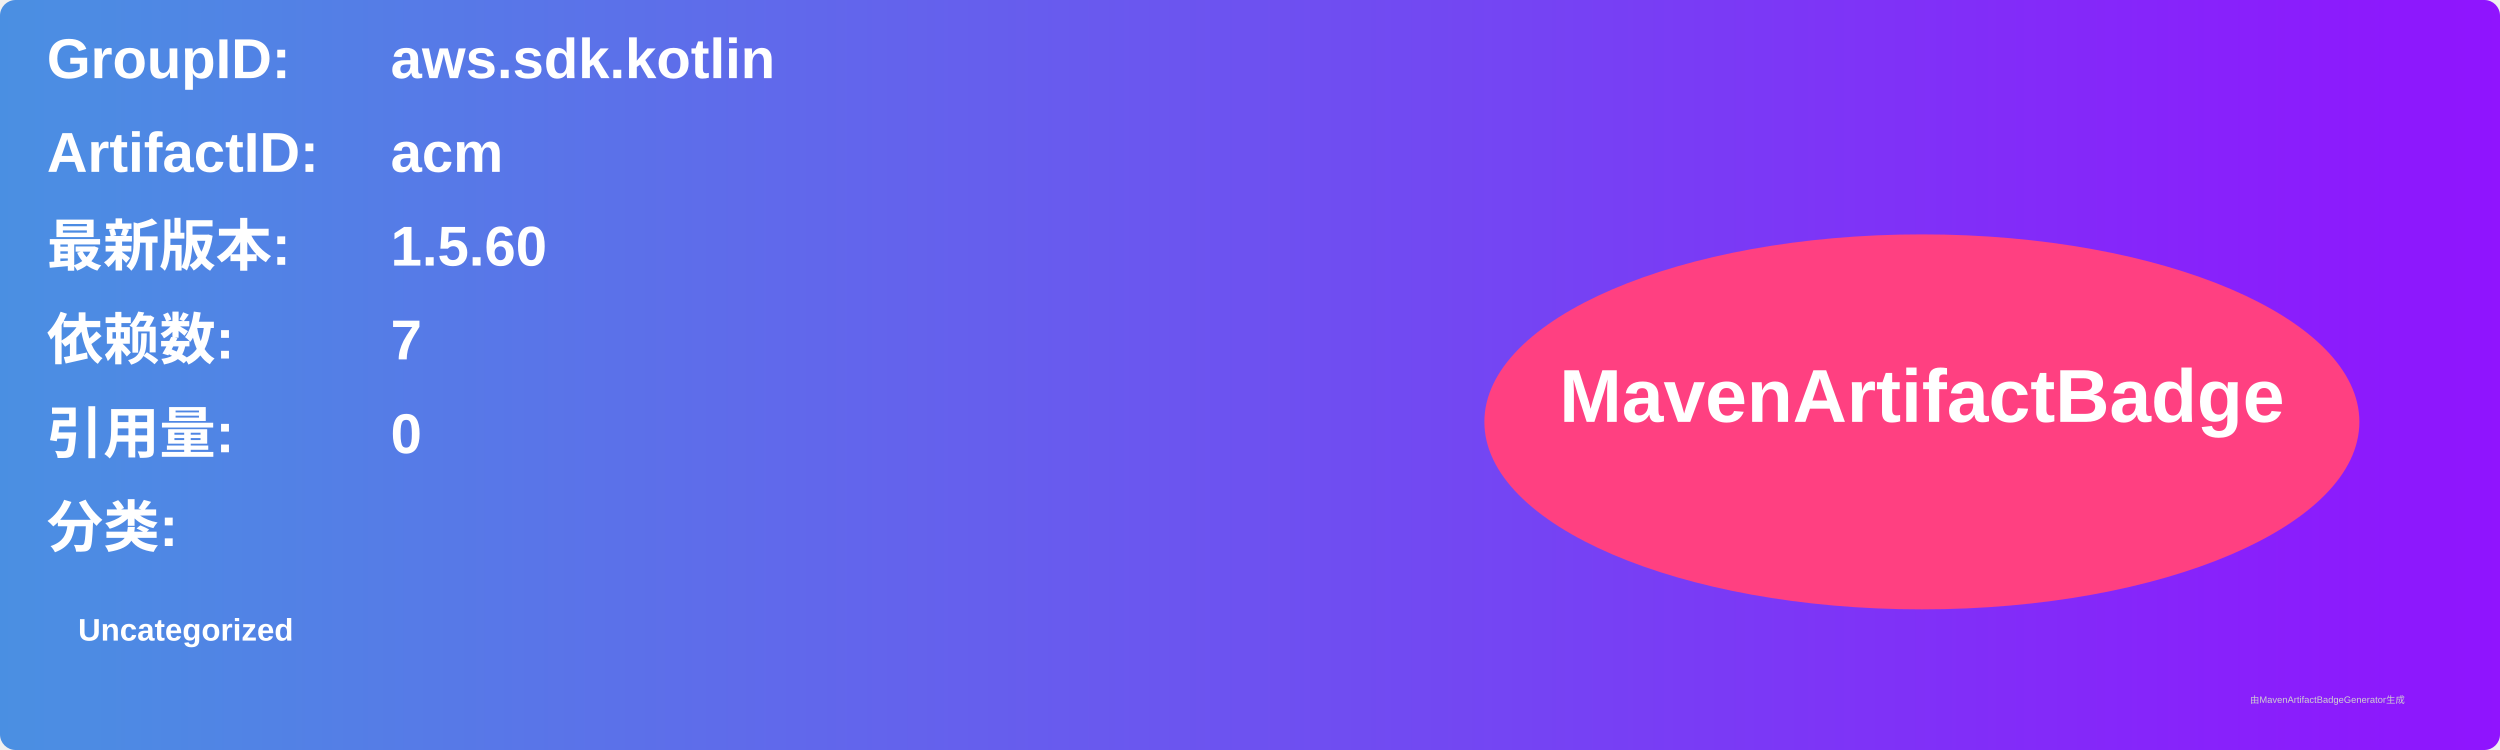
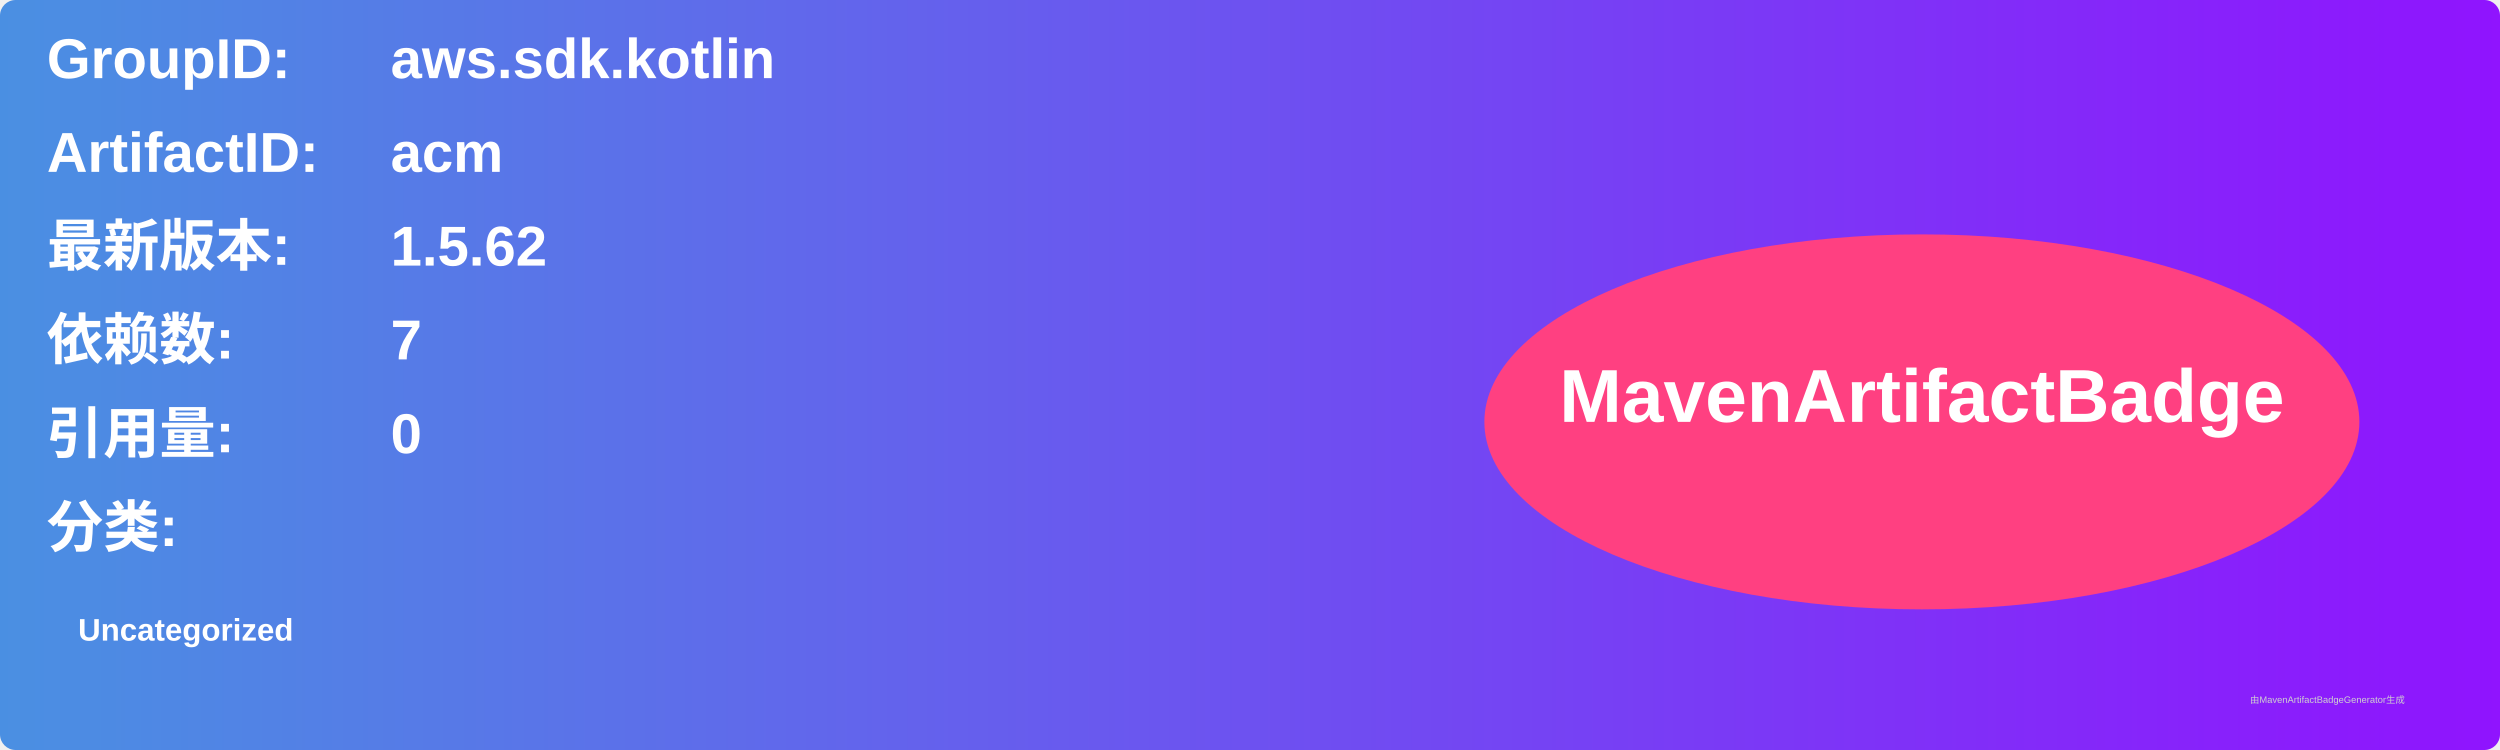
<svg xmlns="http://www.w3.org/2000/svg" width="800" height="240" viewBox="0 0 800 240">
  <linearGradient id="grad" x1="0%" y1="0%" x2="100%" y2="0%">
    <stop offset="0%" stop-color="#4a90e2" />
    <stop offset="100%" stop-color="#9013fe" />
  </linearGradient>
  <rect width="100%" height="100%" rx="5" ry="5" fill="url(#grad)" />
  <g transform="translate(15, 15)">
    <text x="0" y="10" font-family="Arial" font-size="18" fill="white" font-weight="bold" width="260">GroupID:</text>
    <text x="110" y="10" font-family="Arial" font-size="18" fill="white" font-weight="bold" width="460">aws.sdk.kotlin</text>
    <text x="0" y="40" font-family="Arial" font-size="18" fill="white" font-weight="bold" width="260">ArtifactID:</text>
    <text x="110" y="40" font-family="Arial" font-size="18" fill="white" font-weight="bold" width="460">acm</text>
    <text x="0" y="70" font-family="Arial" font-size="18" fill="white" font-weight="bold">最新版本:</text>
    <text x="110" y="70" font-family="Arial" font-size="18" fill="white" font-weight="bold">
-       <tspan font-weight="bold">1.5.60</tspan>
+       <tspan font-weight="bold">1.5.62</tspan>
    </text>
    <text x="0" y="100" font-family="Arial" font-size="18" fill="white" font-weight="bold">依赖数: </text>
    <text x="110" y="100" font-family="Arial" font-size="18" fill="white">
      <tspan font-weight="bold">7</tspan>
    </text>
    <text x="0" y="130" font-family="Arial" font-size="18" fill="white" font-weight="bold">引用量: </text>
    <text x="110" y="130" font-family="Arial" font-size="18" fill="white">
      <tspan font-weight="bold">0</tspan>
    </text>
    <text x="0" y="160" font-family="Arial" font-size="18" fill="white" font-weight="bold">分类:</text>
    <text x="10" y="190" font-family="Arial" font-size="10" fill="white">
      <tspan font-weight="bold">Uncategorized</tspan>
    </text>
    <ellipse cx="600" cy="120" rx="140" ry="60" fill="#ff4081" />
    <text x="600" y="120" text-anchor="middle" font-family="Arial" font-size="24" fill="white" font-weight="bold">MavenArtifactBadge</text>
  </g>
  <text x="720" y="225" font-family="Arial" font-size="3" fill="#d0d0d0">由MavenArtifactBadgeGenerator生成</text>
</svg>
